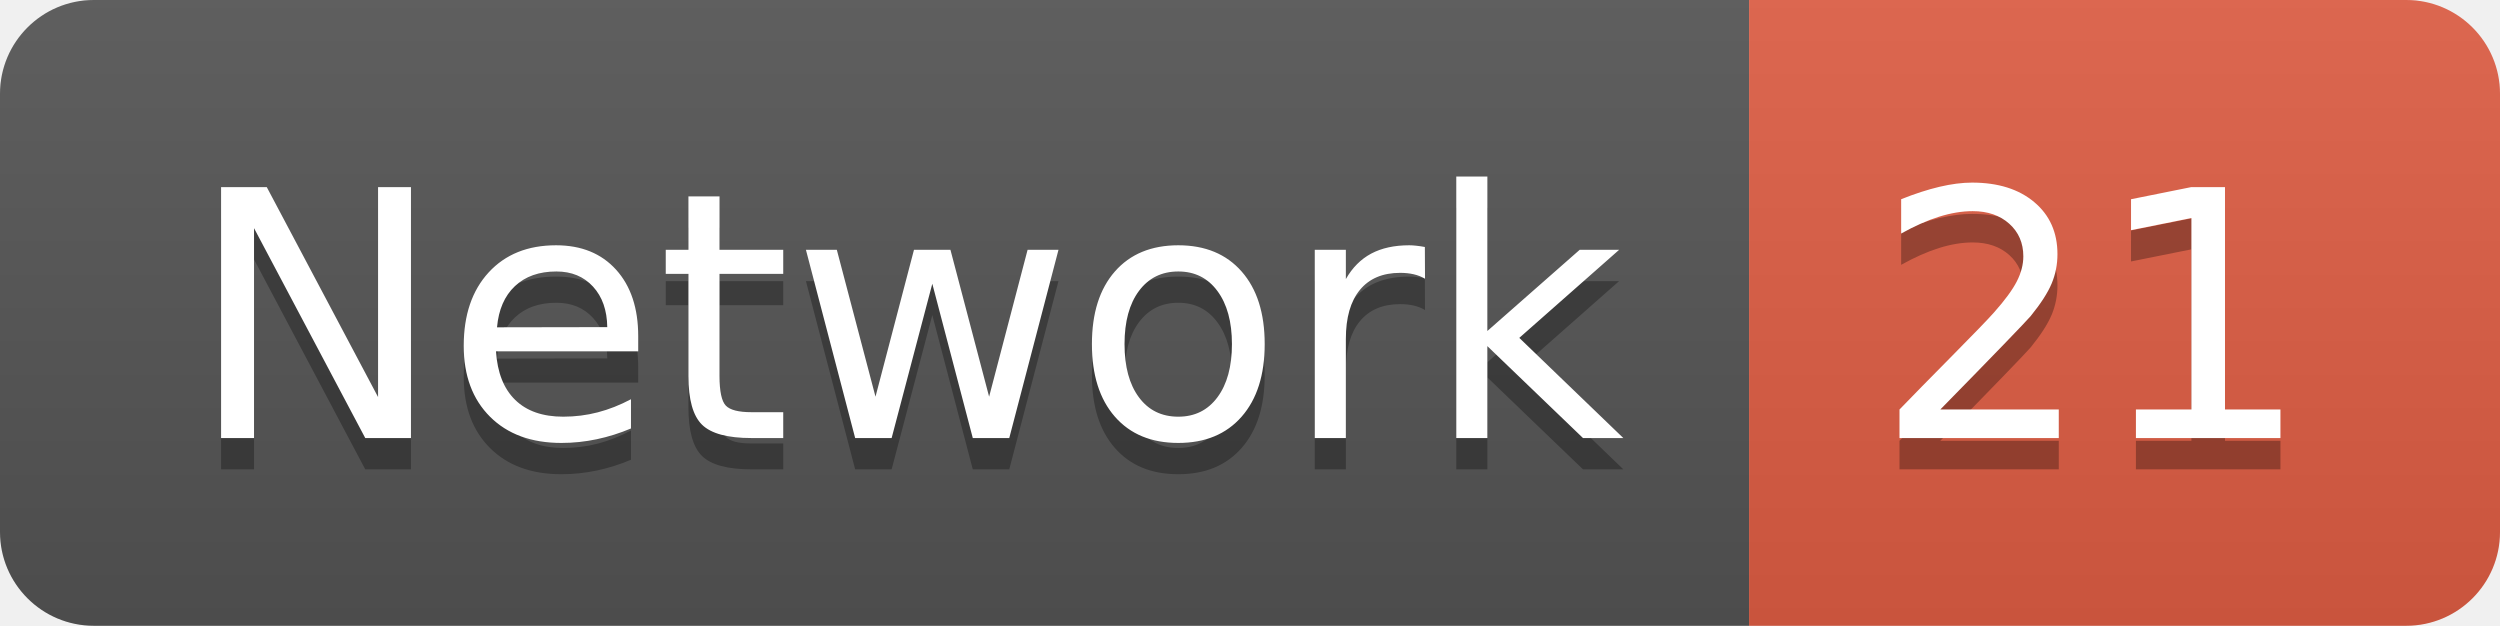
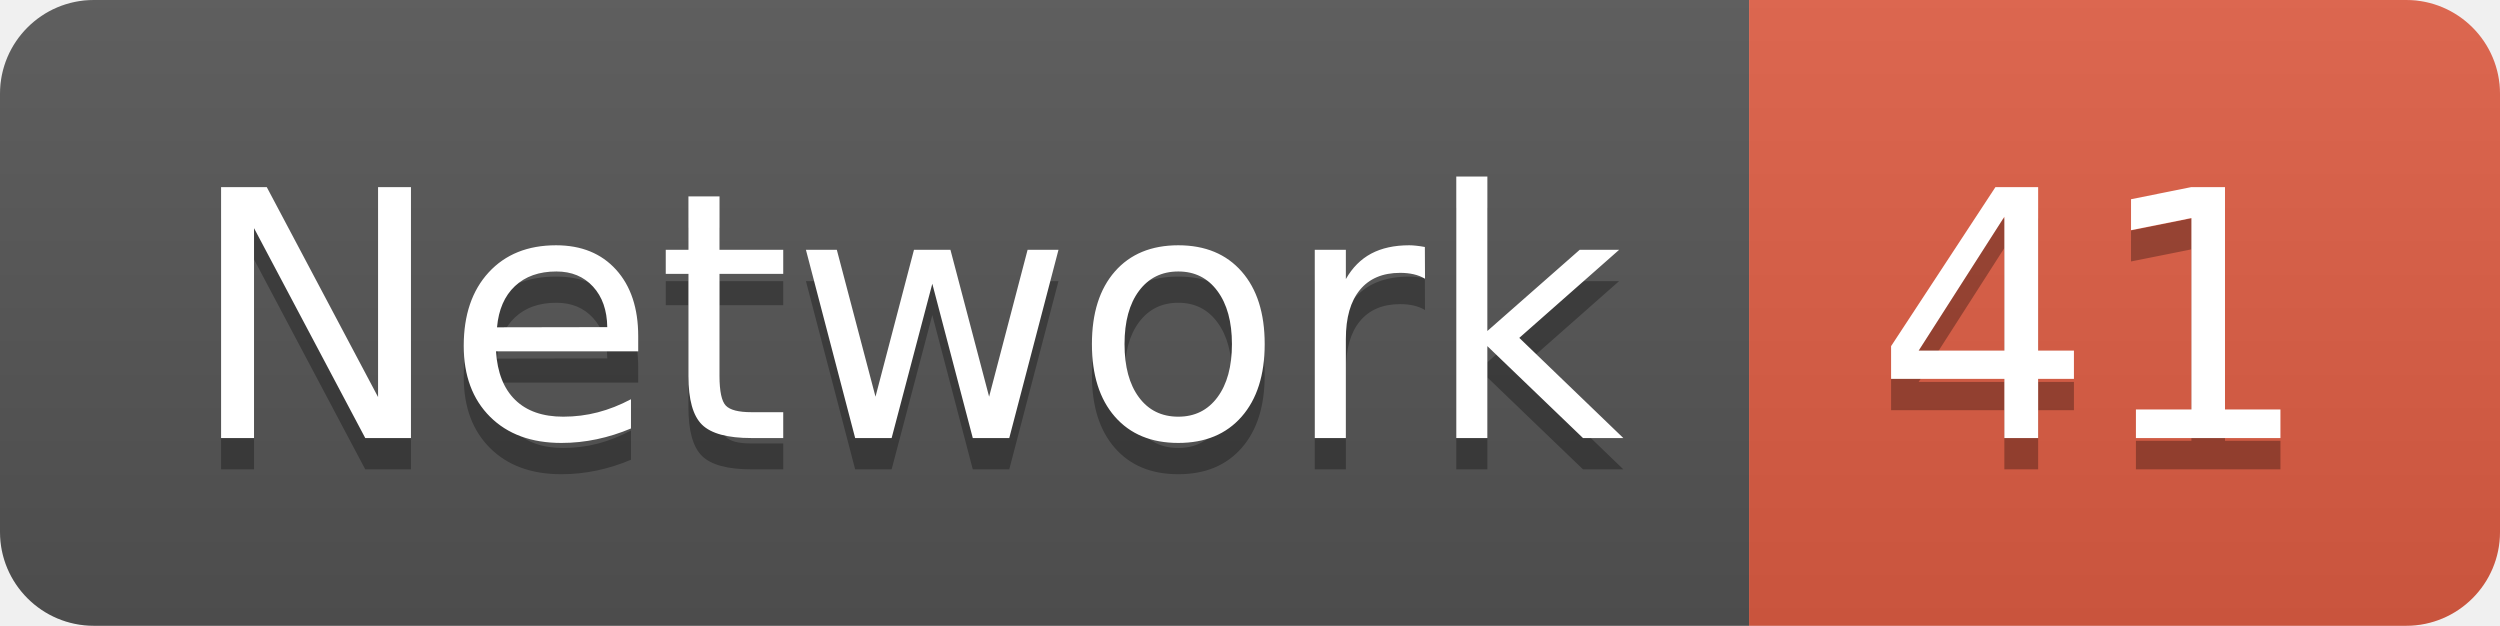
<svg xmlns="http://www.w3.org/2000/svg" width="79.9" height="20">
  <linearGradient id="smooth" x2="0" y2="100%">
    <stop offset="0" stop-color="#bbb" stop-opacity=".1" />
    <stop offset="1" stop-opacity=".1" />
  </linearGradient>
  <clipPath id="round">
    <rect width="79.9" height="20" rx="3" fill="#fff" />
  </clipPath>
  <g clip-path="url(#round)">
    <rect width="55.9" height="20" fill="#555" />
    <rect x="55.9" width="24.0" height="20" fill="#e05d44" />
    <rect width="79.9" height="20" fill="url(#smooth)" />
  </g>
  <g fill="#fff" text-anchor="middle" font-family="DejaVu Sans,Verdana,Geneva,sans-serif" font-size="110">
    <text x="289.5" y="150" fill="#010101" fill-opacity=".3" transform="scale(0.1)" textLength="459.0" lengthAdjust="spacing">Network</text>
    <text x="289.5" y="140" transform="scale(0.1)" textLength="459.0" lengthAdjust="spacing">Network</text>
-     <text x="669.0" y="150" fill="#010101" fill-opacity=".3" transform="scale(0.1)" textLength="140.0" lengthAdjust="spacing">21</text>
-     <text x="669.0" y="140" transform="scale(0.1)" textLength="140.0" lengthAdjust="spacing">21</text>
+     <text x="669.0" y="150" fill="#010101" fill-opacity=".3" transform="scale(0.1)" textLength="140.0" lengthAdjust="spacing">41</text>
+     <text x="669.0" y="140" transform="scale(0.1)" textLength="140.0" lengthAdjust="spacing">41</text>
  </g>
</svg>
